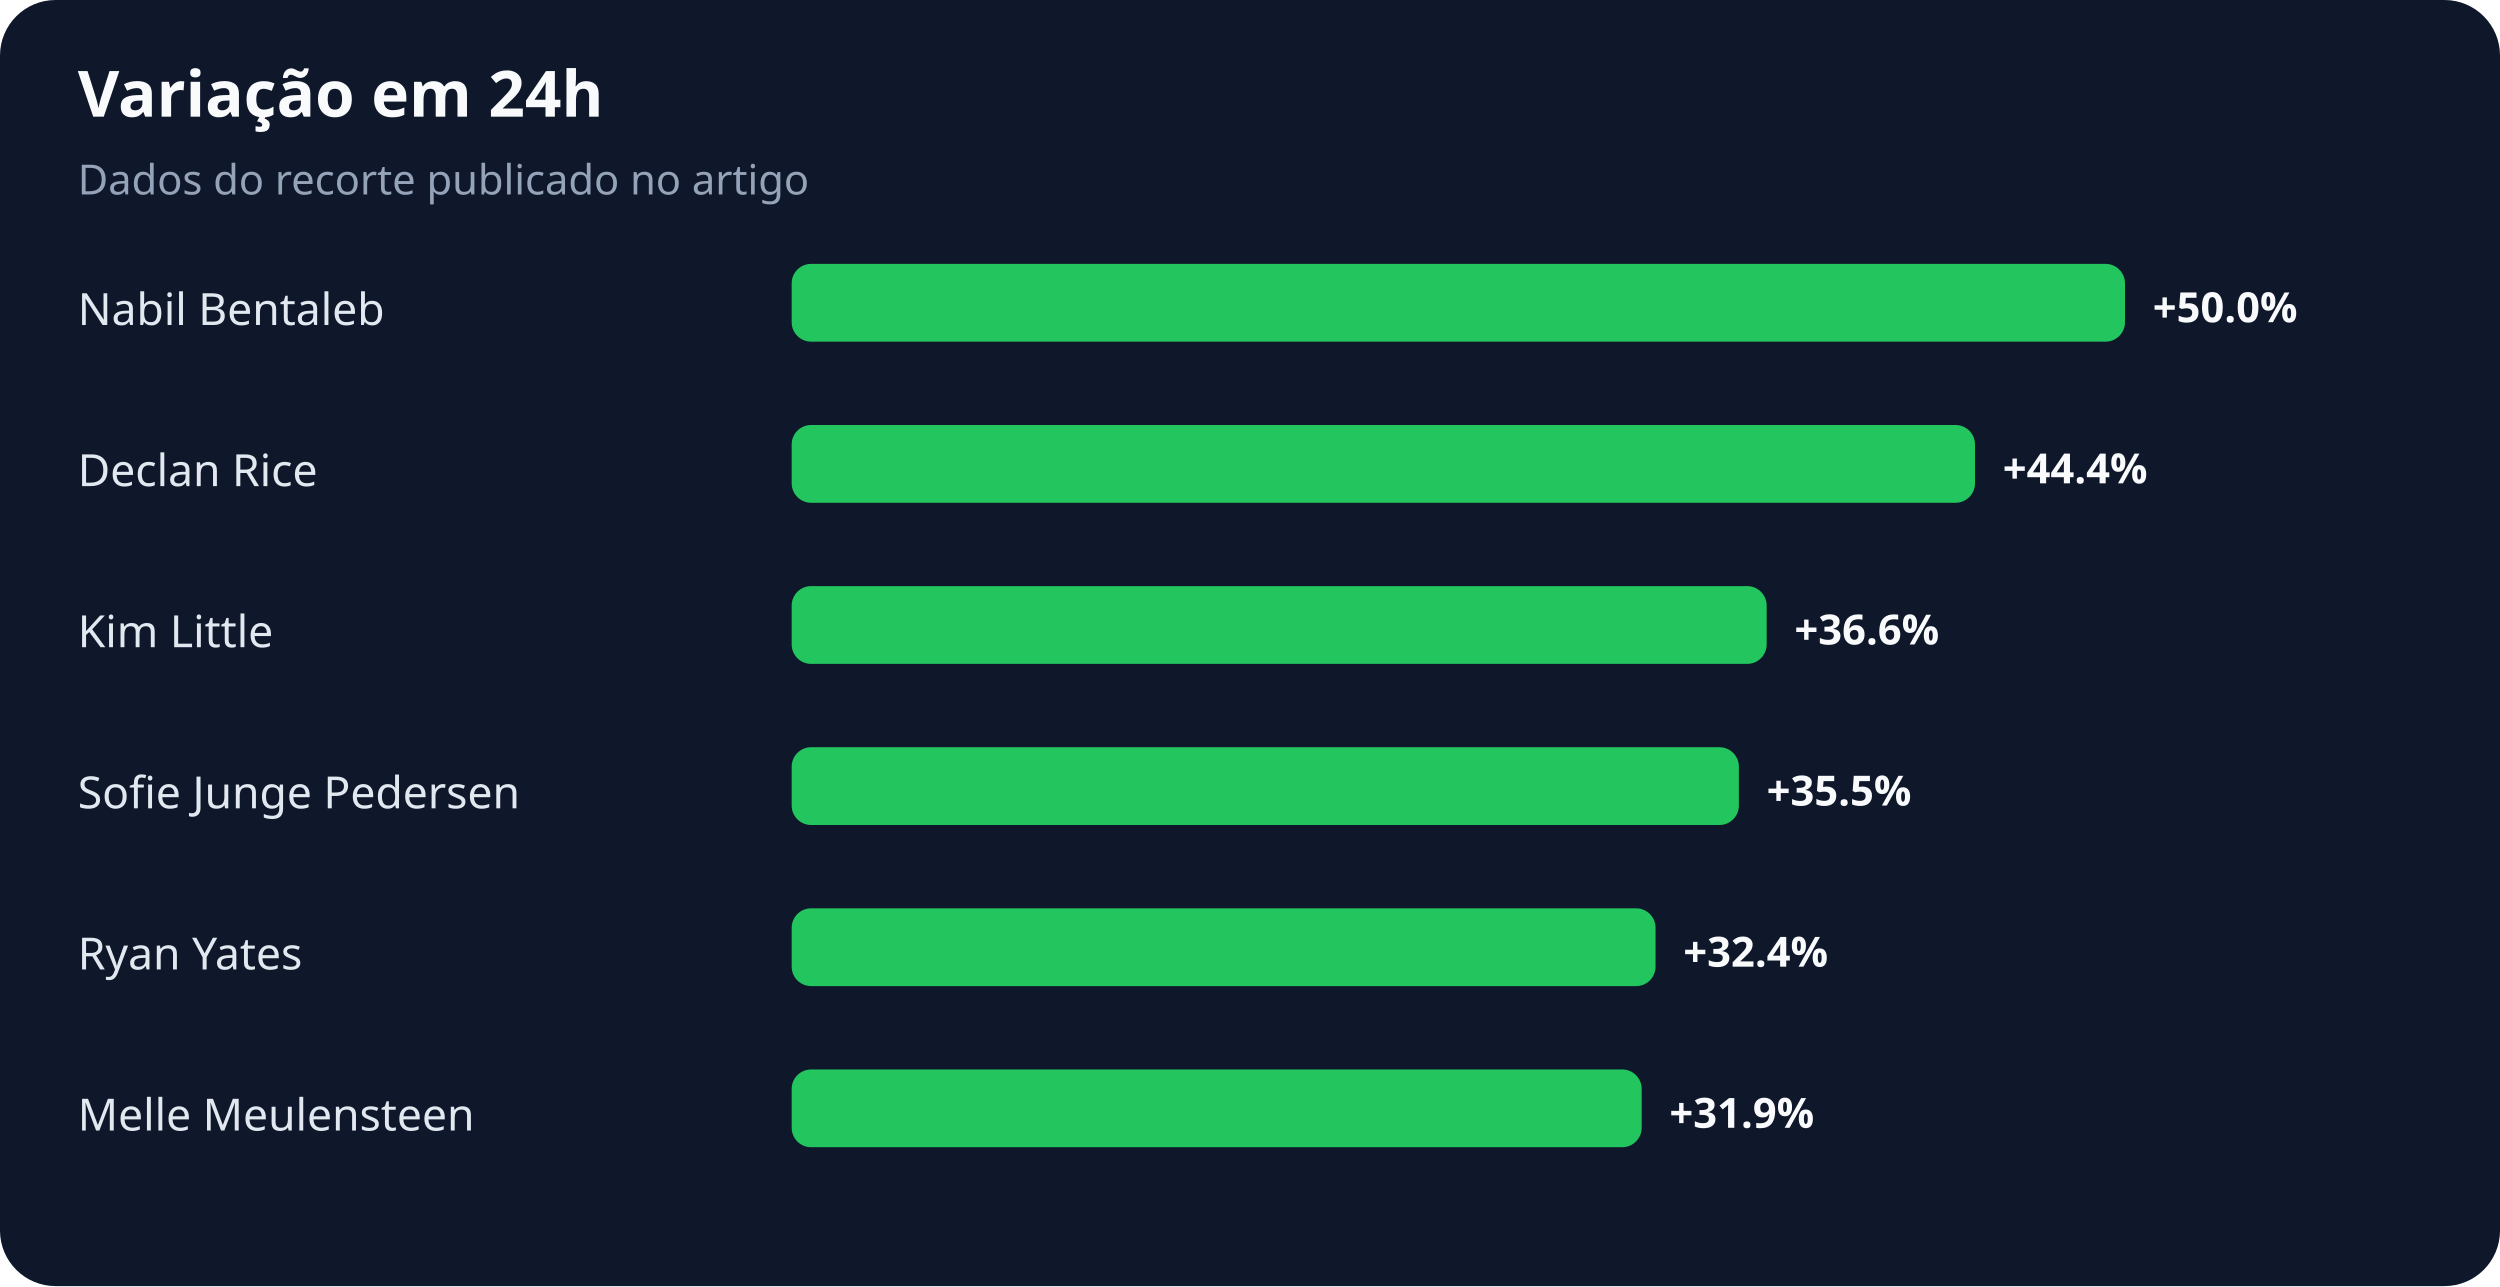
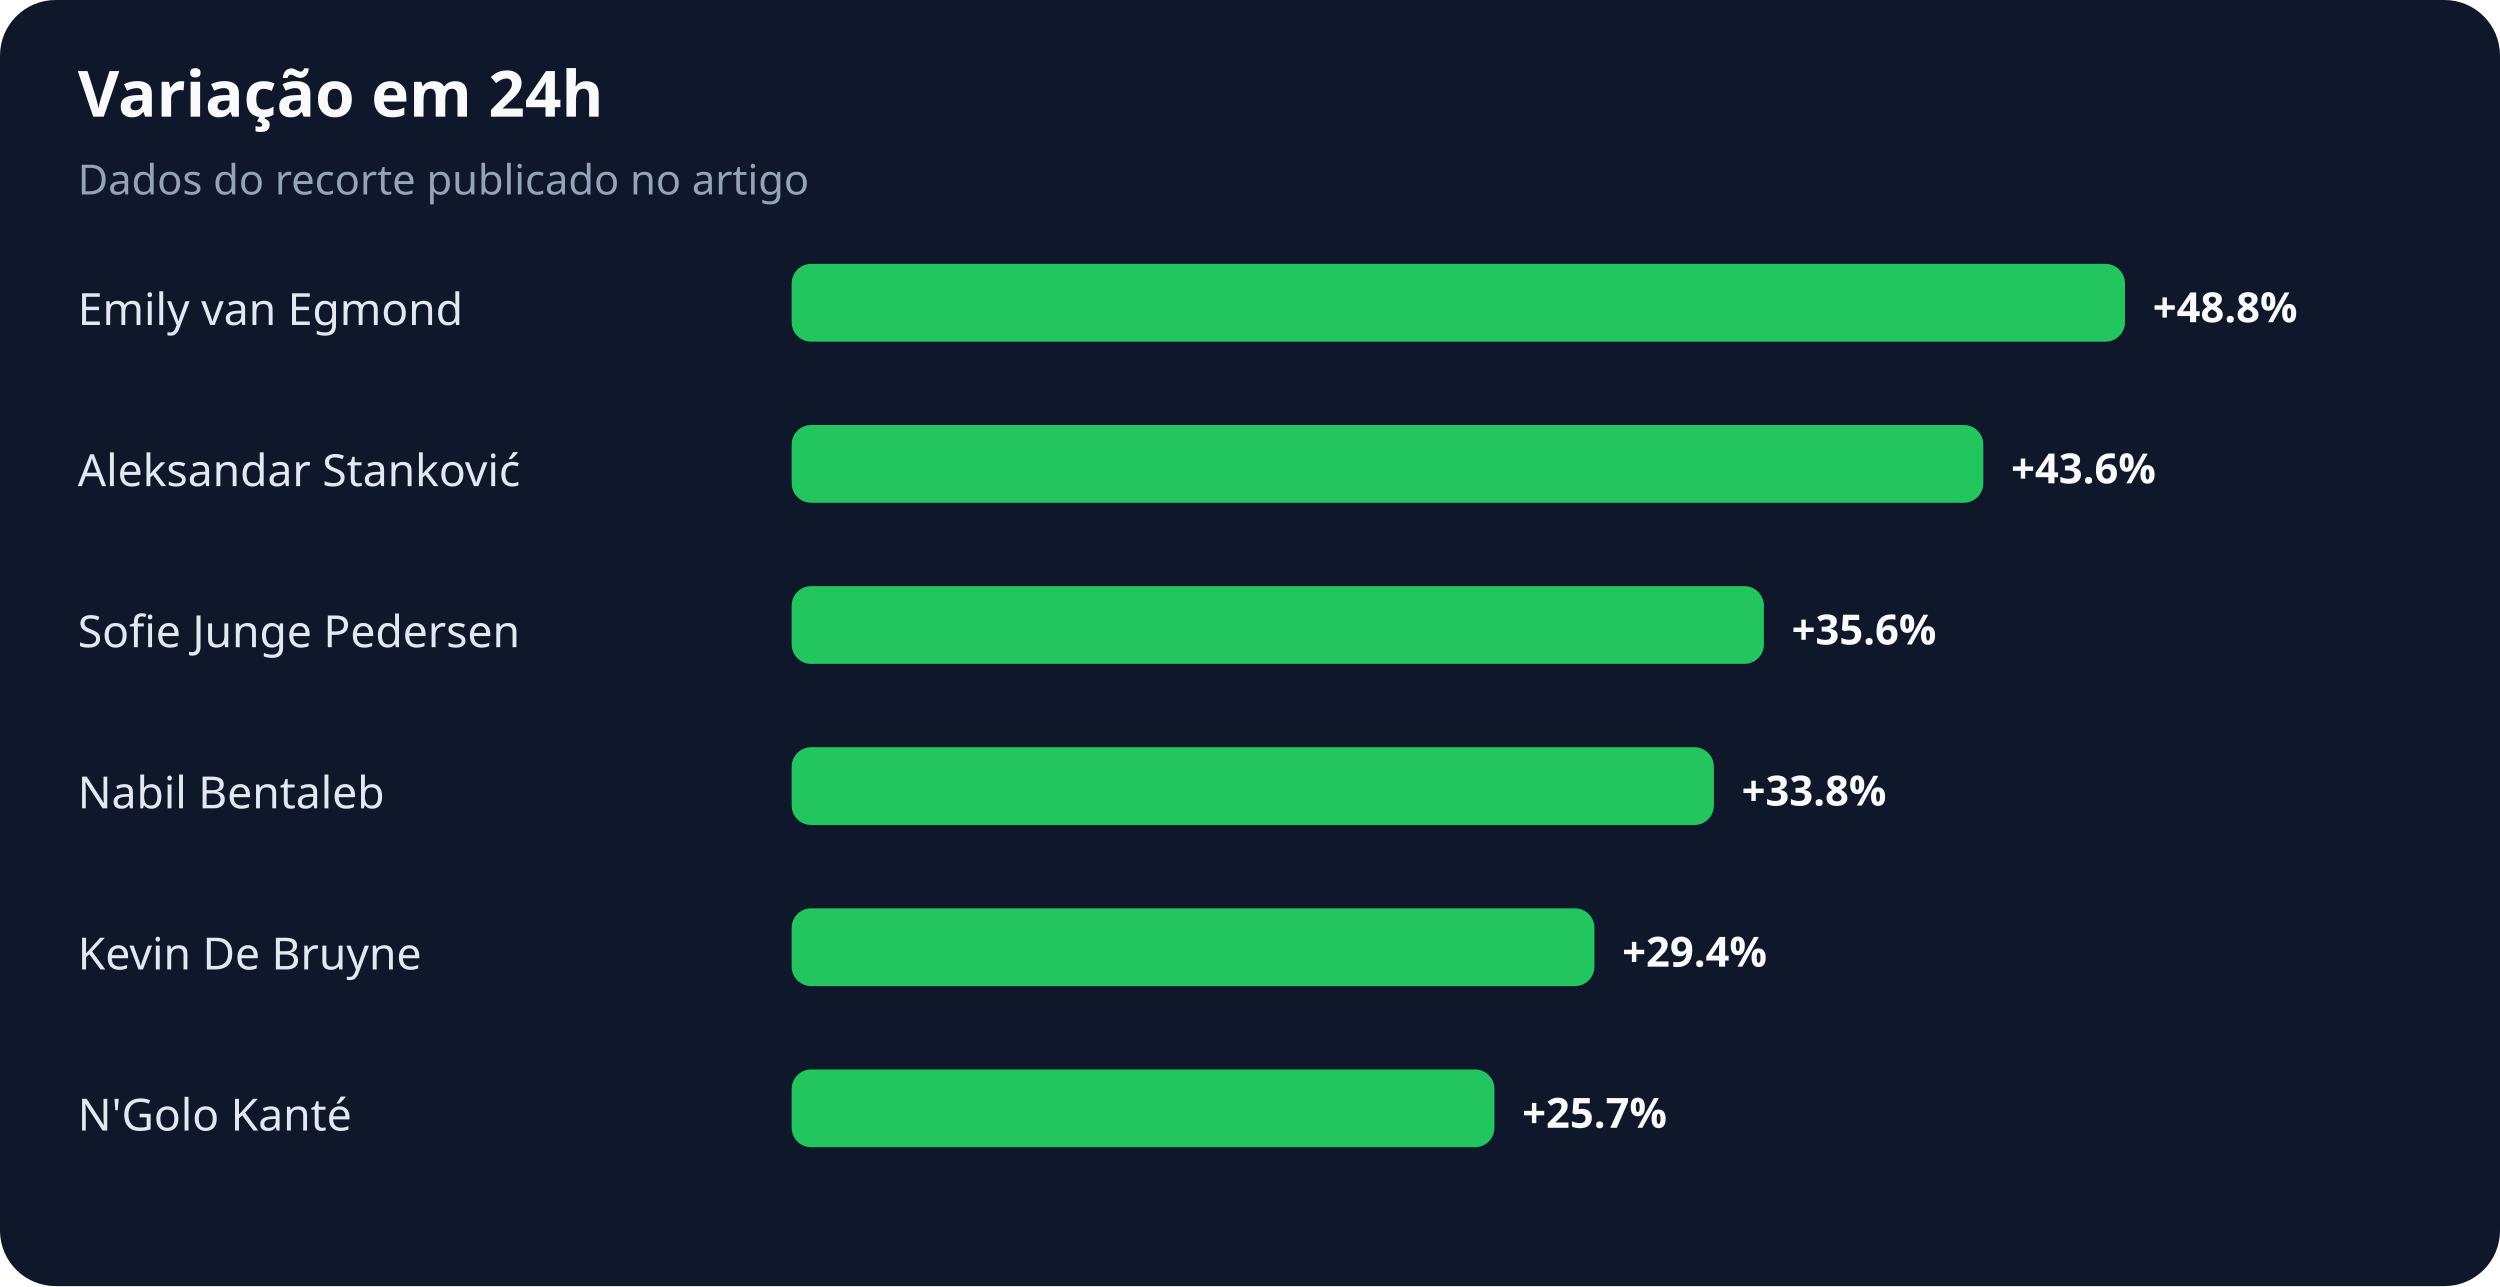
<svg xmlns="http://www.w3.org/2000/svg" width="900" height="463" viewBox="0 0 900 463" role="img" aria-labelledby="title desc">
  <rect width="100%" height="100%" rx="20" fill="#0f172a" />
  <text x="28" y="42" fill="#f8fafc" font-family="system-ui,sans-serif" font-size="23" font-weight="700">Variação em 24h</text>
  <text x="28" y="70" fill="#94a3b8" font-family="system-ui,sans-serif" font-size="15">Dados do recorte publicado no artigo</text>
-   <text x="28" y="117" fill="#e2e8f0" font-family="system-ui,sans-serif" font-size="16">Nabil Bentaleb</text>
+   <text x="28" y="117" fill="#e2e8f0" font-family="system-ui,sans-serif" font-size="16">Emily van Egmond</text>
  <rect x="285" y="95" width="480" height="28" rx="7" fill="#22c55e" />
-   <text x="775" y="116" fill="#f8fafc" font-family="system-ui,sans-serif" font-size="15" font-weight="700">+50.0%</text>
-   <text x="28" y="175" fill="#e2e8f0" font-family="system-ui,sans-serif" font-size="16">Declan Rice</text>
-   <rect x="285" y="153" width="426" height="28" rx="7" fill="#22c55e" />
-   <text x="721" y="174" fill="#f8fafc" font-family="system-ui,sans-serif" font-size="15" font-weight="700">+44.4%</text>
-   <text x="28" y="233" fill="#e2e8f0" font-family="system-ui,sans-serif" font-size="16">Kim Little</text>
-   <rect x="285" y="211" width="351" height="28" rx="7" fill="#22c55e" />
-   <text x="646" y="232" fill="#f8fafc" font-family="system-ui,sans-serif" font-size="15" font-weight="700">+36.6%</text>
-   <text x="28" y="291" fill="#e2e8f0" font-family="system-ui,sans-serif" font-size="16">Sofie Junge Pedersen</text>
-   <rect x="285" y="269" width="341" height="28" rx="7" fill="#22c55e" />
-   <text x="636" y="290" fill="#f8fafc" font-family="system-ui,sans-serif" font-size="15" font-weight="700">+35.5%</text>
-   <text x="28" y="349" fill="#e2e8f0" font-family="system-ui,sans-serif" font-size="16">Ryan Yates</text>
-   <rect x="285" y="327" width="311" height="28" rx="7" fill="#22c55e" />
-   <text x="606" y="348" fill="#f8fafc" font-family="system-ui,sans-serif" font-size="15" font-weight="700">+32.4%</text>
-   <text x="28" y="407" fill="#e2e8f0" font-family="system-ui,sans-serif" font-size="16">Melle Meulensteen</text>
-   <rect x="285" y="385" width="306" height="28" rx="7" fill="#22c55e" />
-   <text x="601" y="406" fill="#f8fafc" font-family="system-ui,sans-serif" font-size="15" font-weight="700">+31.9%</text>
+   <text x="775" y="116" fill="#f8fafc" font-family="system-ui,sans-serif" font-size="15" font-weight="700">+48.8%</text>
+   <text x="28" y="175" fill="#e2e8f0" font-family="system-ui,sans-serif" font-size="16">Aleksandar Stanković</text>
+   <rect x="285" y="153" width="429" height="28" rx="7" fill="#22c55e" />
+   <text x="724" y="174" fill="#f8fafc" font-family="system-ui,sans-serif" font-size="15" font-weight="700">+43.6%</text>
+   <text x="28" y="233" fill="#e2e8f0" font-family="system-ui,sans-serif" font-size="16">Sofie Junge Pedersen</text>
+   <rect x="285" y="211" width="350" height="28" rx="7" fill="#22c55e" />
+   <text x="645" y="232" fill="#f8fafc" font-family="system-ui,sans-serif" font-size="15" font-weight="700">+35.6%</text>
+   <text x="28" y="291" fill="#e2e8f0" font-family="system-ui,sans-serif" font-size="16">Nabil Bentaleb</text>
+   <rect x="285" y="269" width="332" height="28" rx="7" fill="#22c55e" />
+   <text x="627" y="290" fill="#f8fafc" font-family="system-ui,sans-serif" font-size="15" font-weight="700">+33.8%</text>
+   <text x="28" y="349" fill="#e2e8f0" font-family="system-ui,sans-serif" font-size="16">Kevin De Bruyne</text>
+   <rect x="285" y="327" width="289" height="28" rx="7" fill="#22c55e" />
+   <text x="584" y="348" fill="#f8fafc" font-family="system-ui,sans-serif" font-size="15" font-weight="700">+29.4%</text>
+   <text x="28" y="407" fill="#e2e8f0" font-family="system-ui,sans-serif" font-size="16">N'Golo Kanté</text>
+   <rect x="285" y="385" width="253" height="28" rx="7" fill="#22c55e" />
+   <text x="548" y="406" fill="#f8fafc" font-family="system-ui,sans-serif" font-size="15" font-weight="700">+25.7%</text>
</svg>
